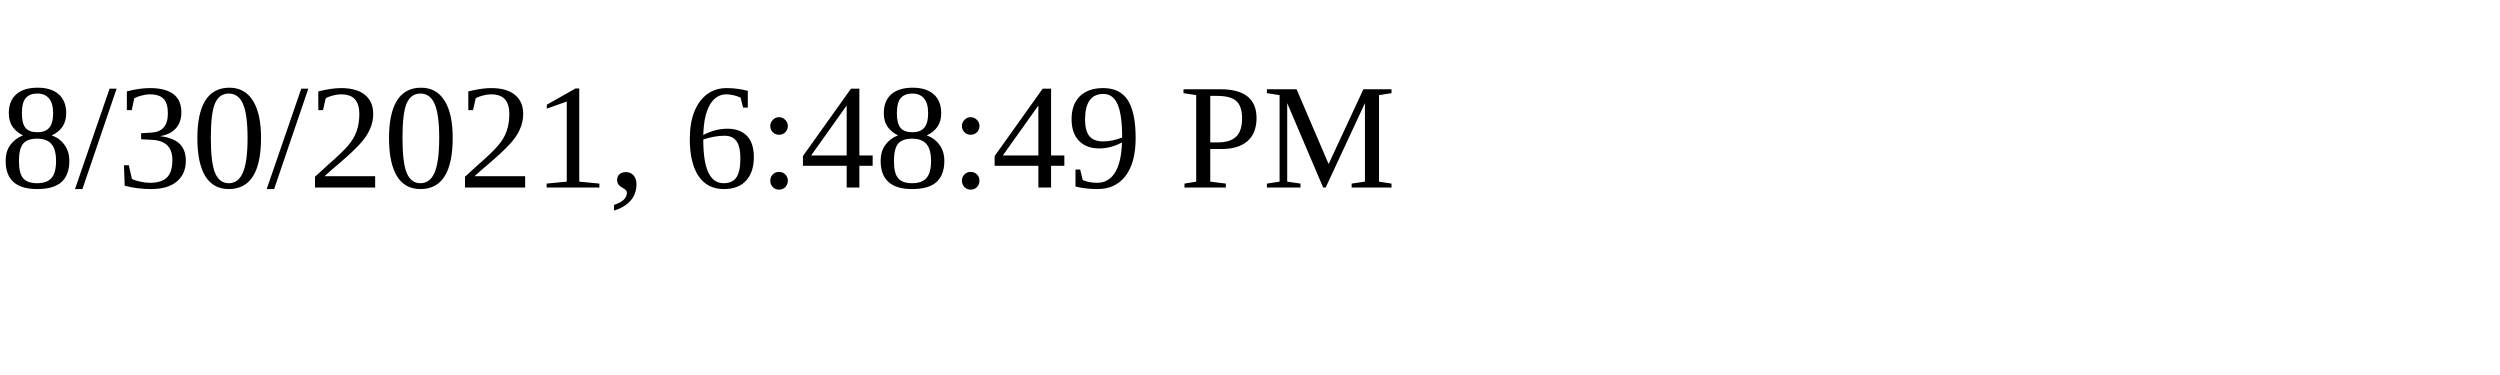
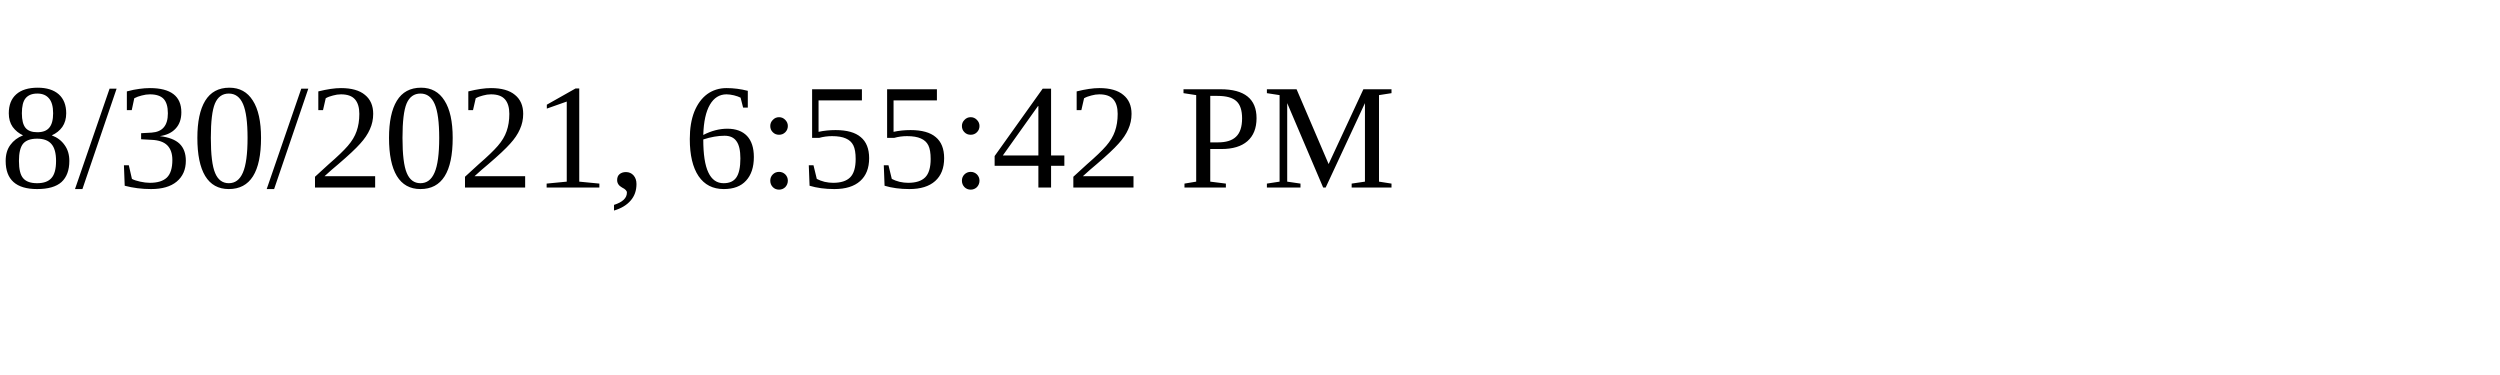
<svg xmlns="http://www.w3.org/2000/svg" height="30" width="200">
-   <text x="0" y="15">8/30/2021, 6:48:49 PM</text>
+   <text x="0" y="15">8/30/2021, 6:55:42 PM</text>
</svg>
